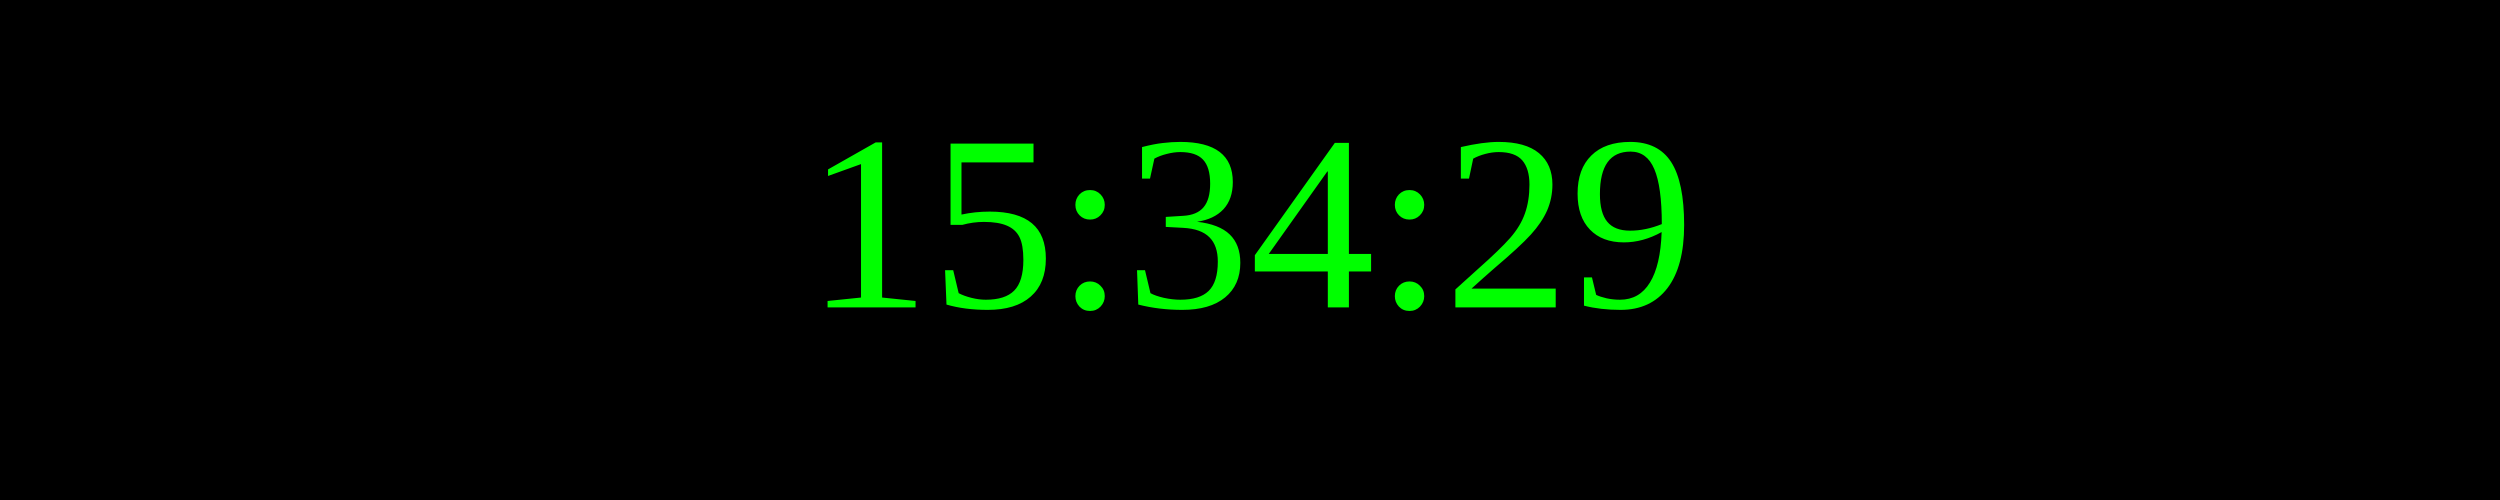
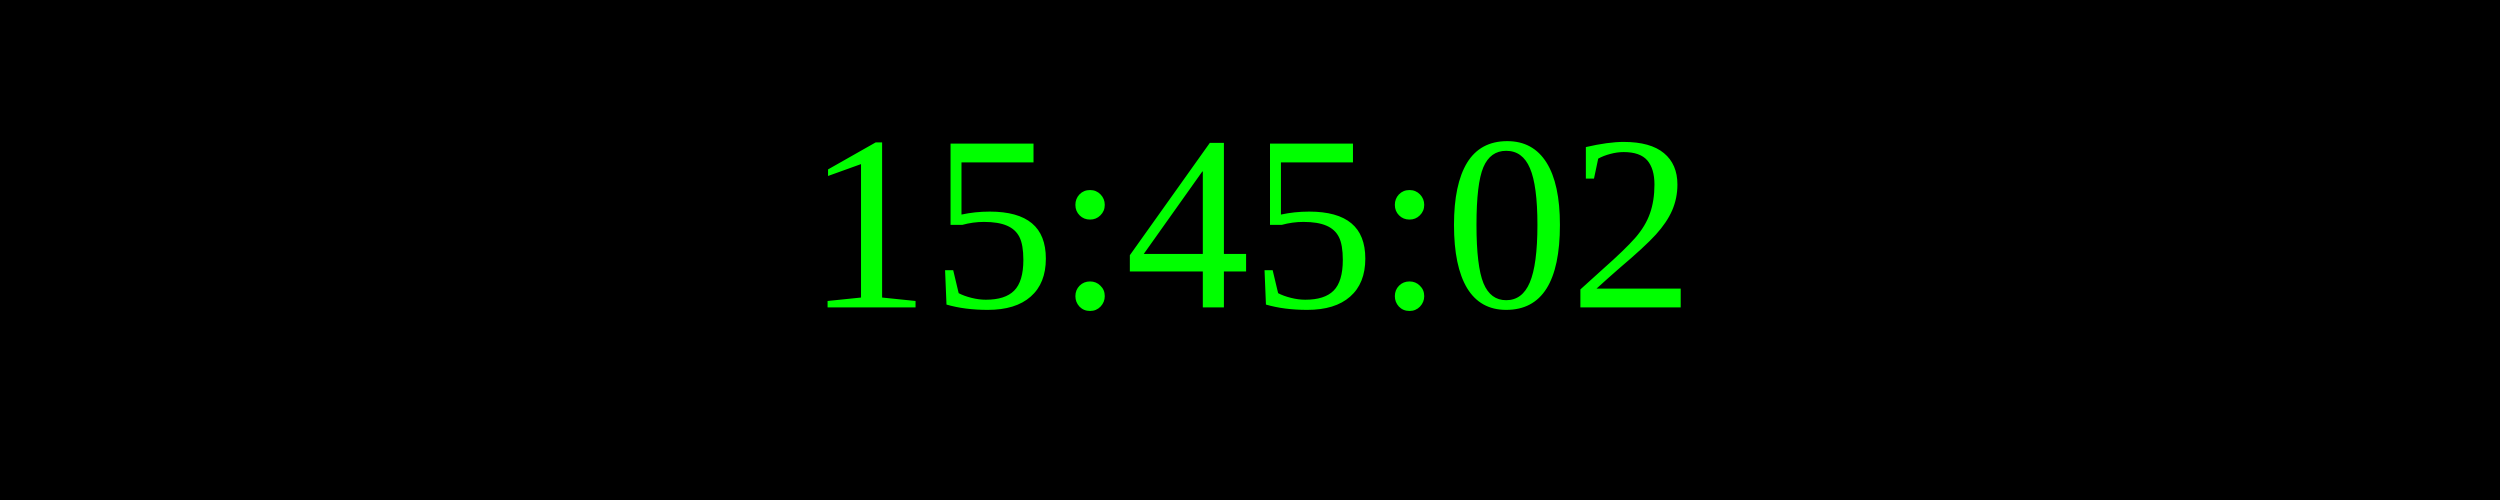
<svg xmlns="http://www.w3.org/2000/svg" width="250" height="50">
  <rect width="100%" height="100%" fill="black" />
  <text x="50%" y="50%" font-size="25" fill="lime" text-anchor="middle" dominant-baseline="middle">
- 15:34:29
+ 15:45:02
</text>
</svg>
